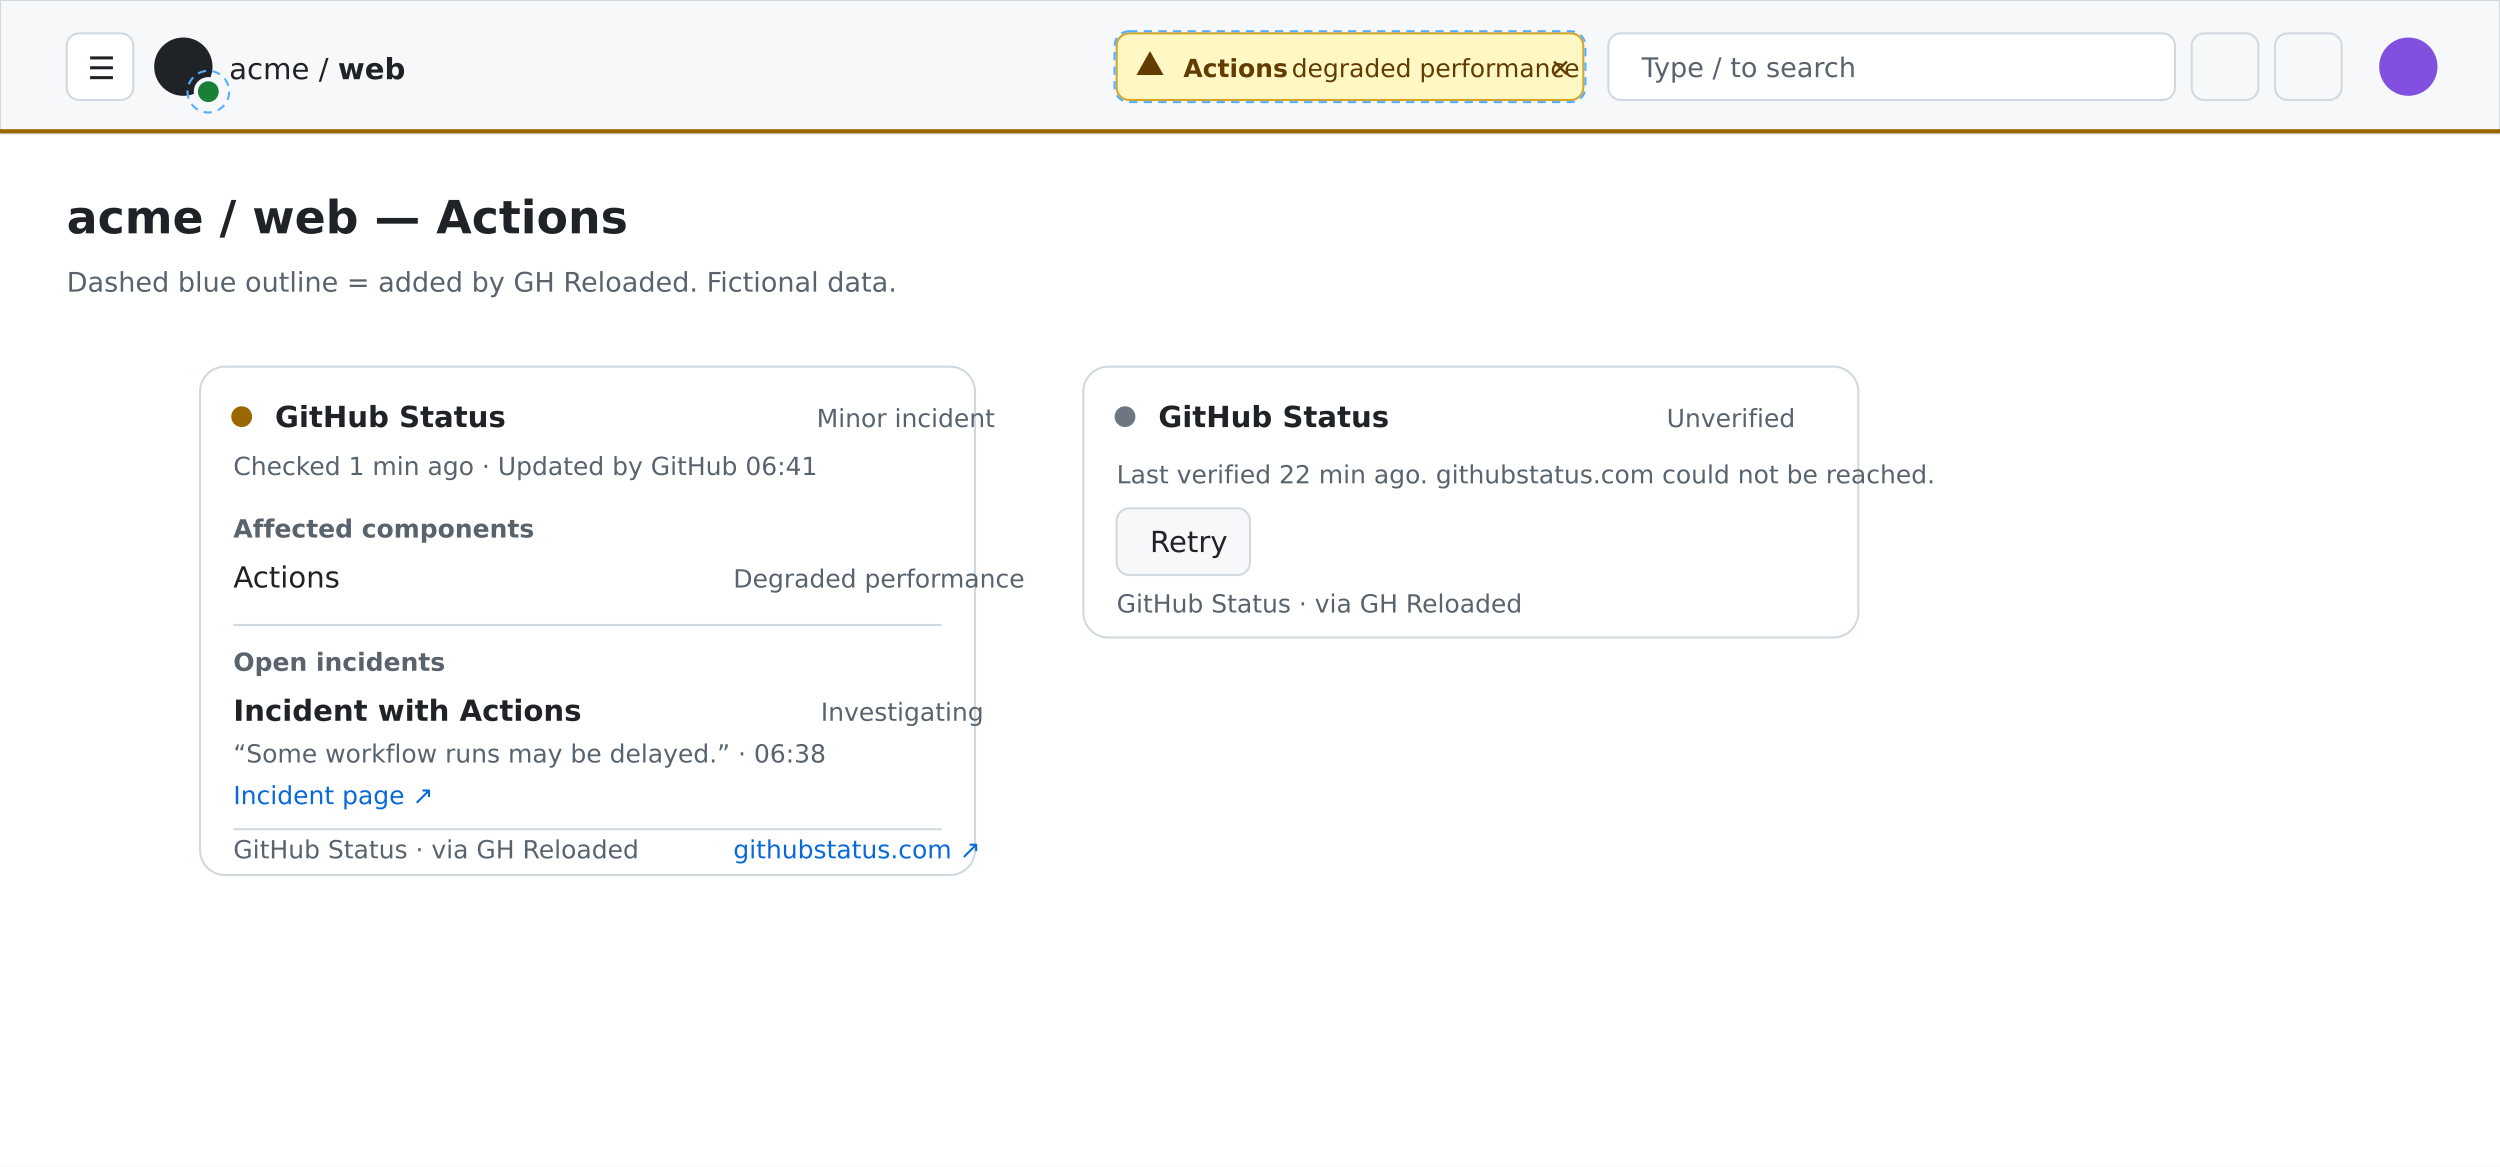
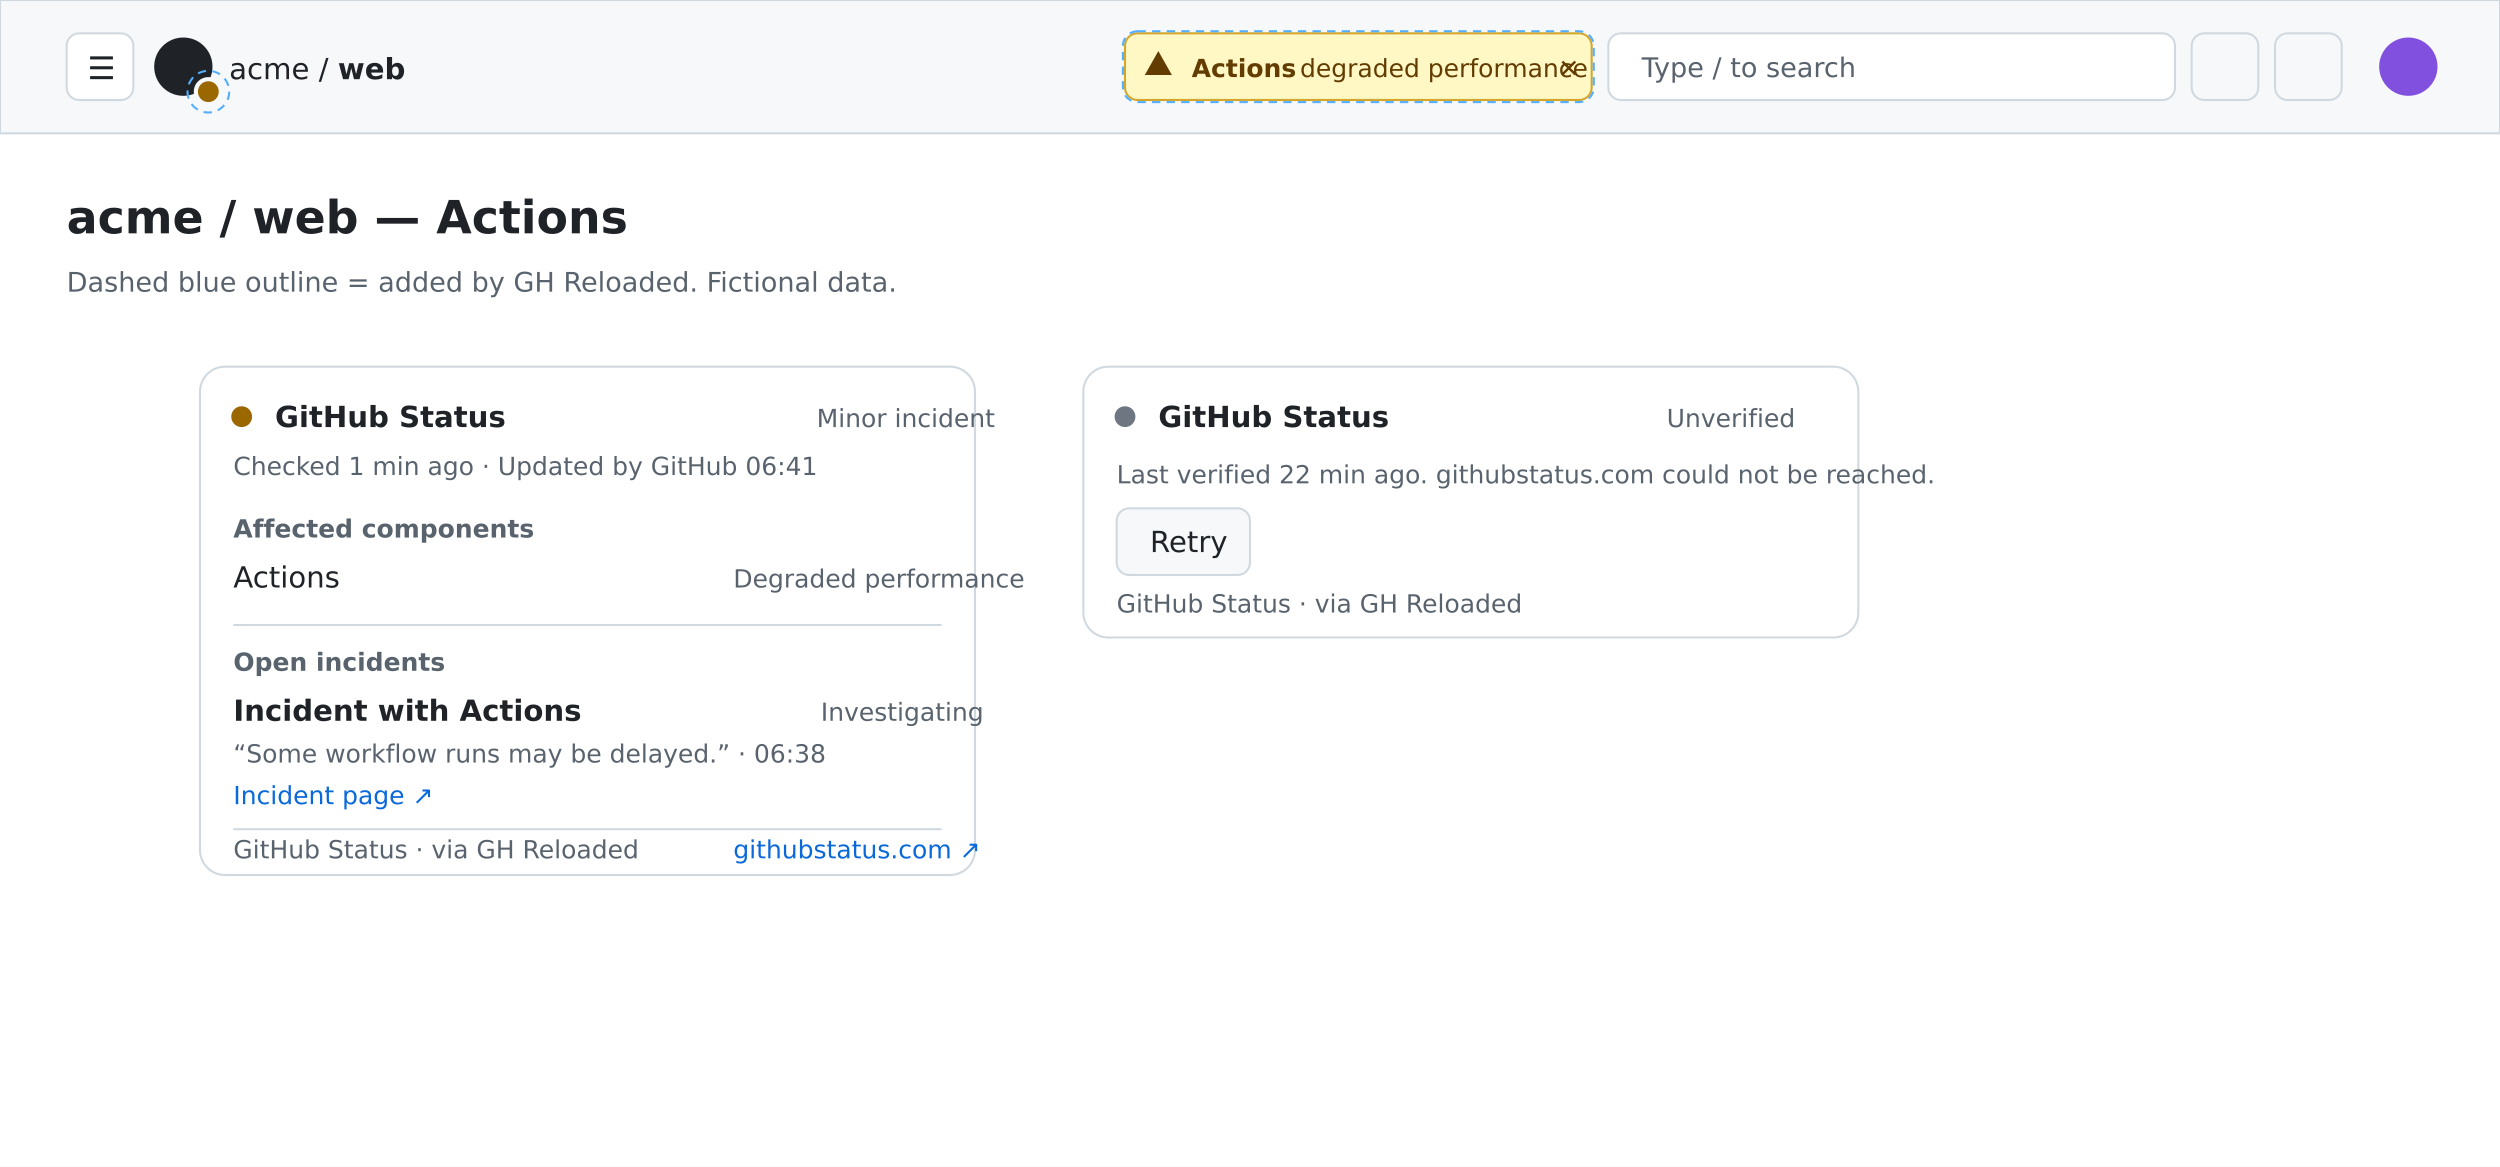
<svg xmlns="http://www.w3.org/2000/svg" width="1200" height="560" viewBox="0 0 1200 560" font-family="DejaVu Sans, sans-serif">
  <rect x="0" y="0" width="1200" height="560" fill="#fff" />
  <rect x="0" y="0" width="1200" height="64" fill="#f6f8fa" stroke="#d1d9e0" />
-   <rect x="0" y="62" width="1200" height="2" fill="#9a6700" />
  <rect x="32" y="16" width="32" height="32" fill="#fff" stroke="#d1d9e0" rx="6" />
  <text x="42" y="38" font-size="15" fill="#1f2328">☰</text>
  <circle cx="88" cy="32" r="14" fill="#1f2328" />
  <circle cx="100" cy="44" r="7" fill="#f6f8fa" />
-   <circle cx="100" cy="44" r="5" fill="#1a7f37" />
+   <circle cx="100" cy="44" r="5" fill="#9a6700" />
  <circle cx="100" cy="44" r="10" fill="none" stroke="#54aeff" stroke-dasharray="4 3" />
  <text x="110" y="38" font-size="14" fill="#1f2328">acme / <tspan font-weight="600">web</tspan>
  </text>
-   <rect x="536" y="16" width="224" height="32" fill="#fff8c5" stroke="#d4a72c" rx="6" />
-   <rect x="535" y="15" width="226" height="34" fill="none" stroke="#54aeff" stroke-dasharray="4 3" rx="7" />
-   <path d="M552 24.5l6.5 11.5h-13z" fill="#633c01" />
-   <text x="568" y="37" font-size="12" font-weight="600" fill="#633c01">Actions</text>
-   <text x="620" y="37" font-size="12" fill="#633c01">degraded performance</text>
-   <text x="744" y="37" font-size="12" fill="#633c01">✕</text>
+   <rect x="540" y="16" width="224" height="32" fill="#fff8c5" stroke="#d4a72c" rx="6" />
+   <rect x="539" y="15" width="226" height="34" fill="none" stroke="#54aeff" stroke-dasharray="4 3" rx="7" />
+   <path d="M556 24.5l6.5 11.5h-13z" fill="#633c01" />
+   <text x="572" y="37" font-size="12" font-weight="600" fill="#633c01">Actions</text>
+   <text x="624" y="37" font-size="12" fill="#633c01">degraded performance</text>
+   <text x="748" y="37" font-size="12" fill="#633c01">✕</text>
  <rect x="772" y="16" width="272" height="32" fill="#fff" stroke="#d1d9e0" rx="6" />
  <text x="788" y="37" font-size="13" fill="#59636e">Type / to search</text>
  <rect x="1052" y="16" width="32" height="32" fill="#f6f8fa" stroke="#d1d9e0" rx="6" />
  <rect x="1092" y="16" width="32" height="32" fill="#f6f8fa" stroke="#d1d9e0" rx="6" />
  <circle cx="1156" cy="32" r="14" fill="#8250df" />
  <text x="32" y="112" font-size="22" font-weight="600" fill="#1f2328">acme / web — Actions</text>
  <text x="32" y="140" font-size="13" fill="#59636e">Dashed blue outline = added by GH Reloaded. Fictional data.</text>
  <rect x="96" y="176" width="372" height="244" fill="#fff" stroke="#d1d9e0" rx="12" />
  <circle cx="116" cy="200" r="5" fill="#9a6700" />
  <text x="132" y="205" font-size="14" font-weight="600" fill="#1f2328">GitHub Status</text>
  <text x="392" y="205" font-size="12" fill="#59636e">Minor incident</text>
  <text x="112" y="228" font-size="12" fill="#59636e">Checked 1 min ago · Updated by GitHub 06:41</text>
  <text x="112" y="258" font-size="12" font-weight="600" fill="#59636e">Affected components</text>
  <text x="112" y="282" font-size="14" fill="#1f2328">Actions</text>
  <text x="352" y="282" font-size="12" fill="#59636e">Degraded performance</text>
  <line x1="112" y1="300" x2="452" y2="300" stroke="#d1d9e0" />
  <text x="112" y="322" font-size="12" font-weight="600" fill="#59636e">Open incidents</text>
  <text x="112" y="346" font-size="14" font-weight="600" fill="#1f2328">Incident with Actions</text>
  <text x="394" y="346" font-size="12" fill="#59636e">Investigating</text>
  <text x="112" y="366" font-size="12" fill="#59636e">“Some workflow runs may be delayed.” · 06:38</text>
  <text x="112" y="386" font-size="12" fill="#0969da">Incident page ↗</text>
  <line x1="112" y1="398" x2="452" y2="398" stroke="#d1d9e0" />
  <text x="112" y="412" font-size="12" fill="#59636e">GitHub Status · via GH Reloaded</text>
  <text x="352" y="412" font-size="12" fill="#0969da">githubstatus.com ↗</text>
  <rect x="520" y="176" width="372" height="130" fill="#fff" stroke="#d1d9e0" rx="12" />
  <circle cx="540" cy="200" r="5" fill="#6e7781" />
  <text x="556" y="205" font-size="14" font-weight="600" fill="#1f2328">GitHub Status</text>
  <text x="800" y="205" font-size="12" fill="#59636e">Unverified</text>
  <text x="536" y="232" font-size="12" fill="#59636e">Last verified 22 min ago. githubstatus.com could not be reached.</text>
  <rect x="536" y="244" width="64" height="32" fill="#f6f8fa" stroke="#d1d9e0" rx="6" />
  <text x="552" y="265" font-size="14" font-weight="500" fill="#1f2328">Retry</text>
  <text x="536" y="294" font-size="12" fill="#59636e">GitHub Status · via GH Reloaded</text>
</svg>
